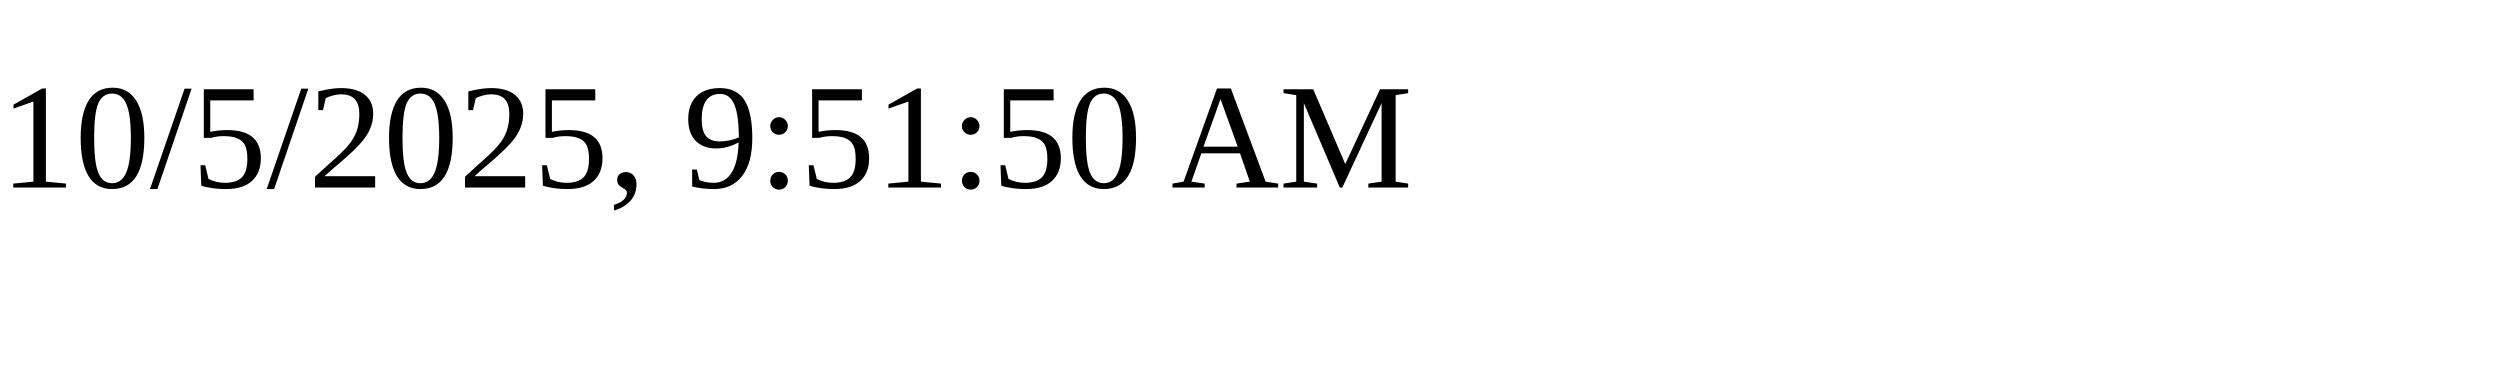
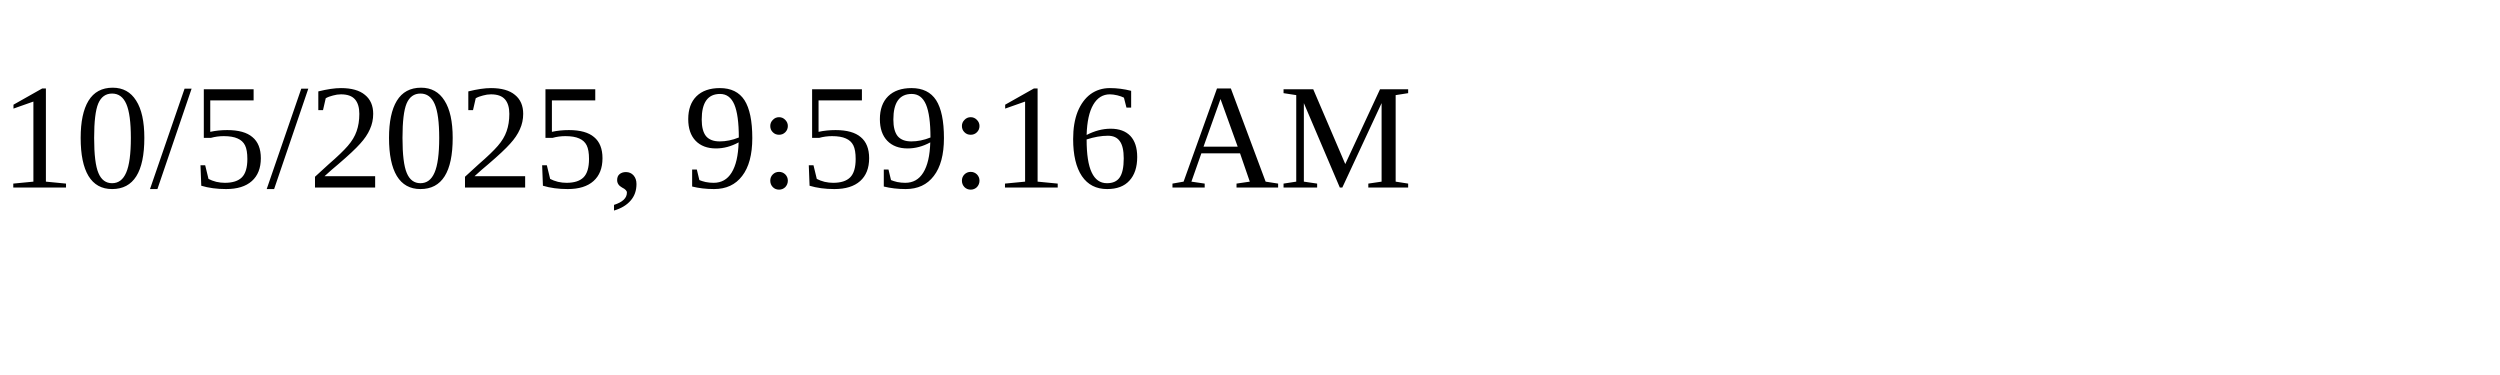
<svg xmlns="http://www.w3.org/2000/svg" height="30" width="200">
-   <text x="0" y="15">10/5/2025, 9:51:50 AM</text>
+   <text x="0" y="15">10/5/2025, 9:59:16 AM</text>
</svg>
